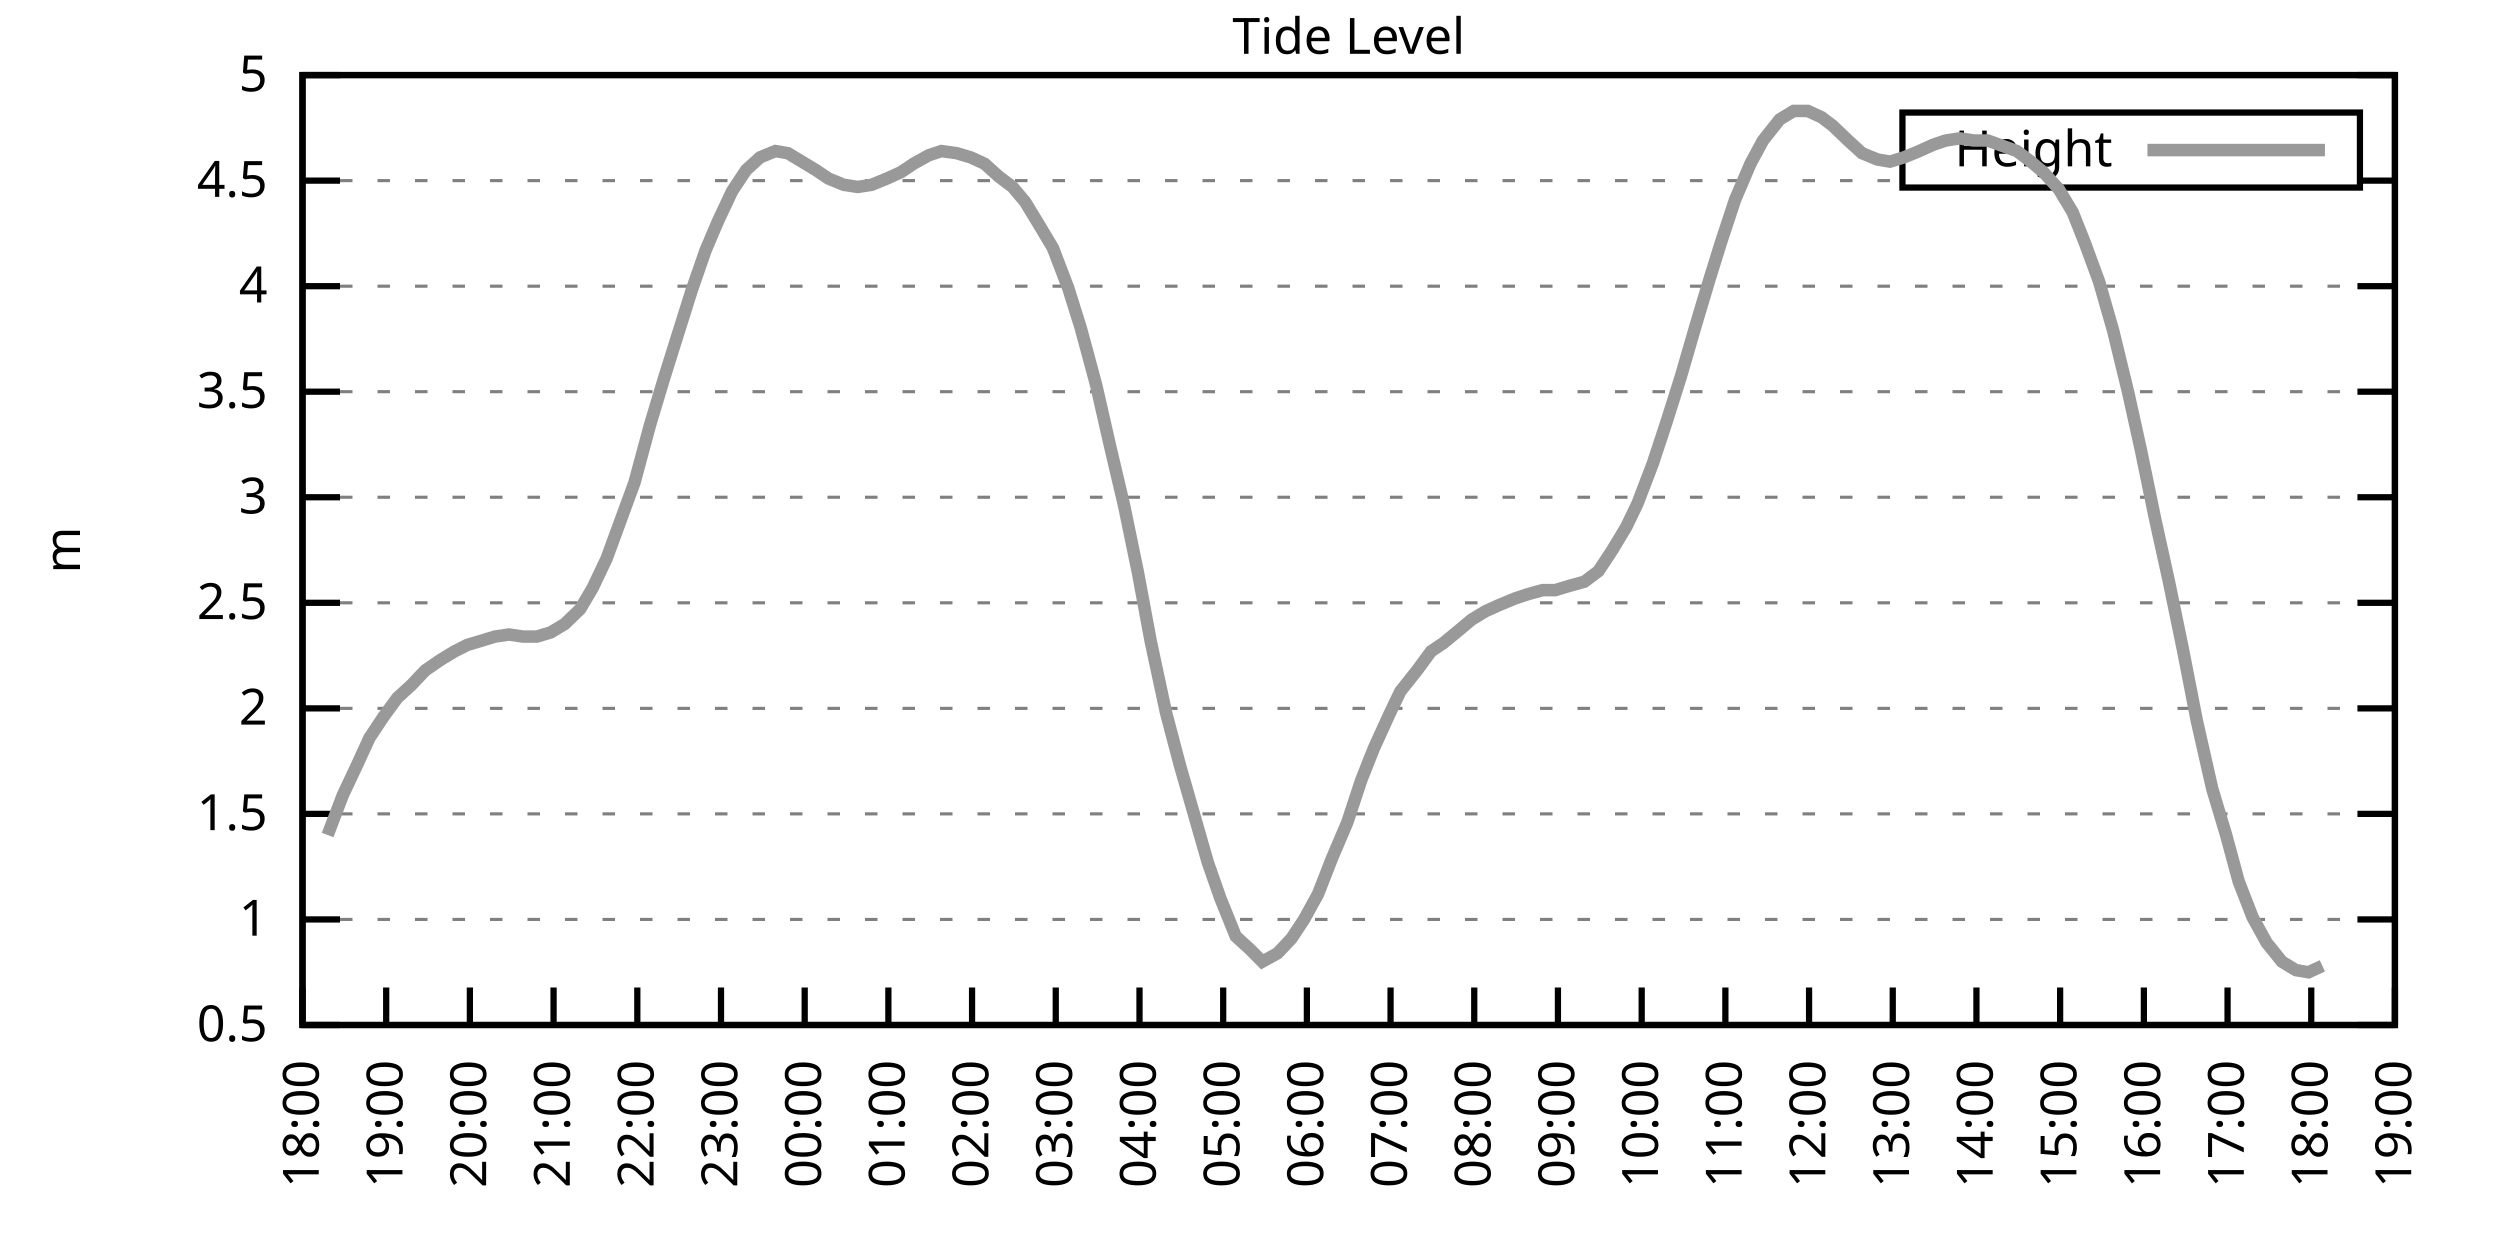
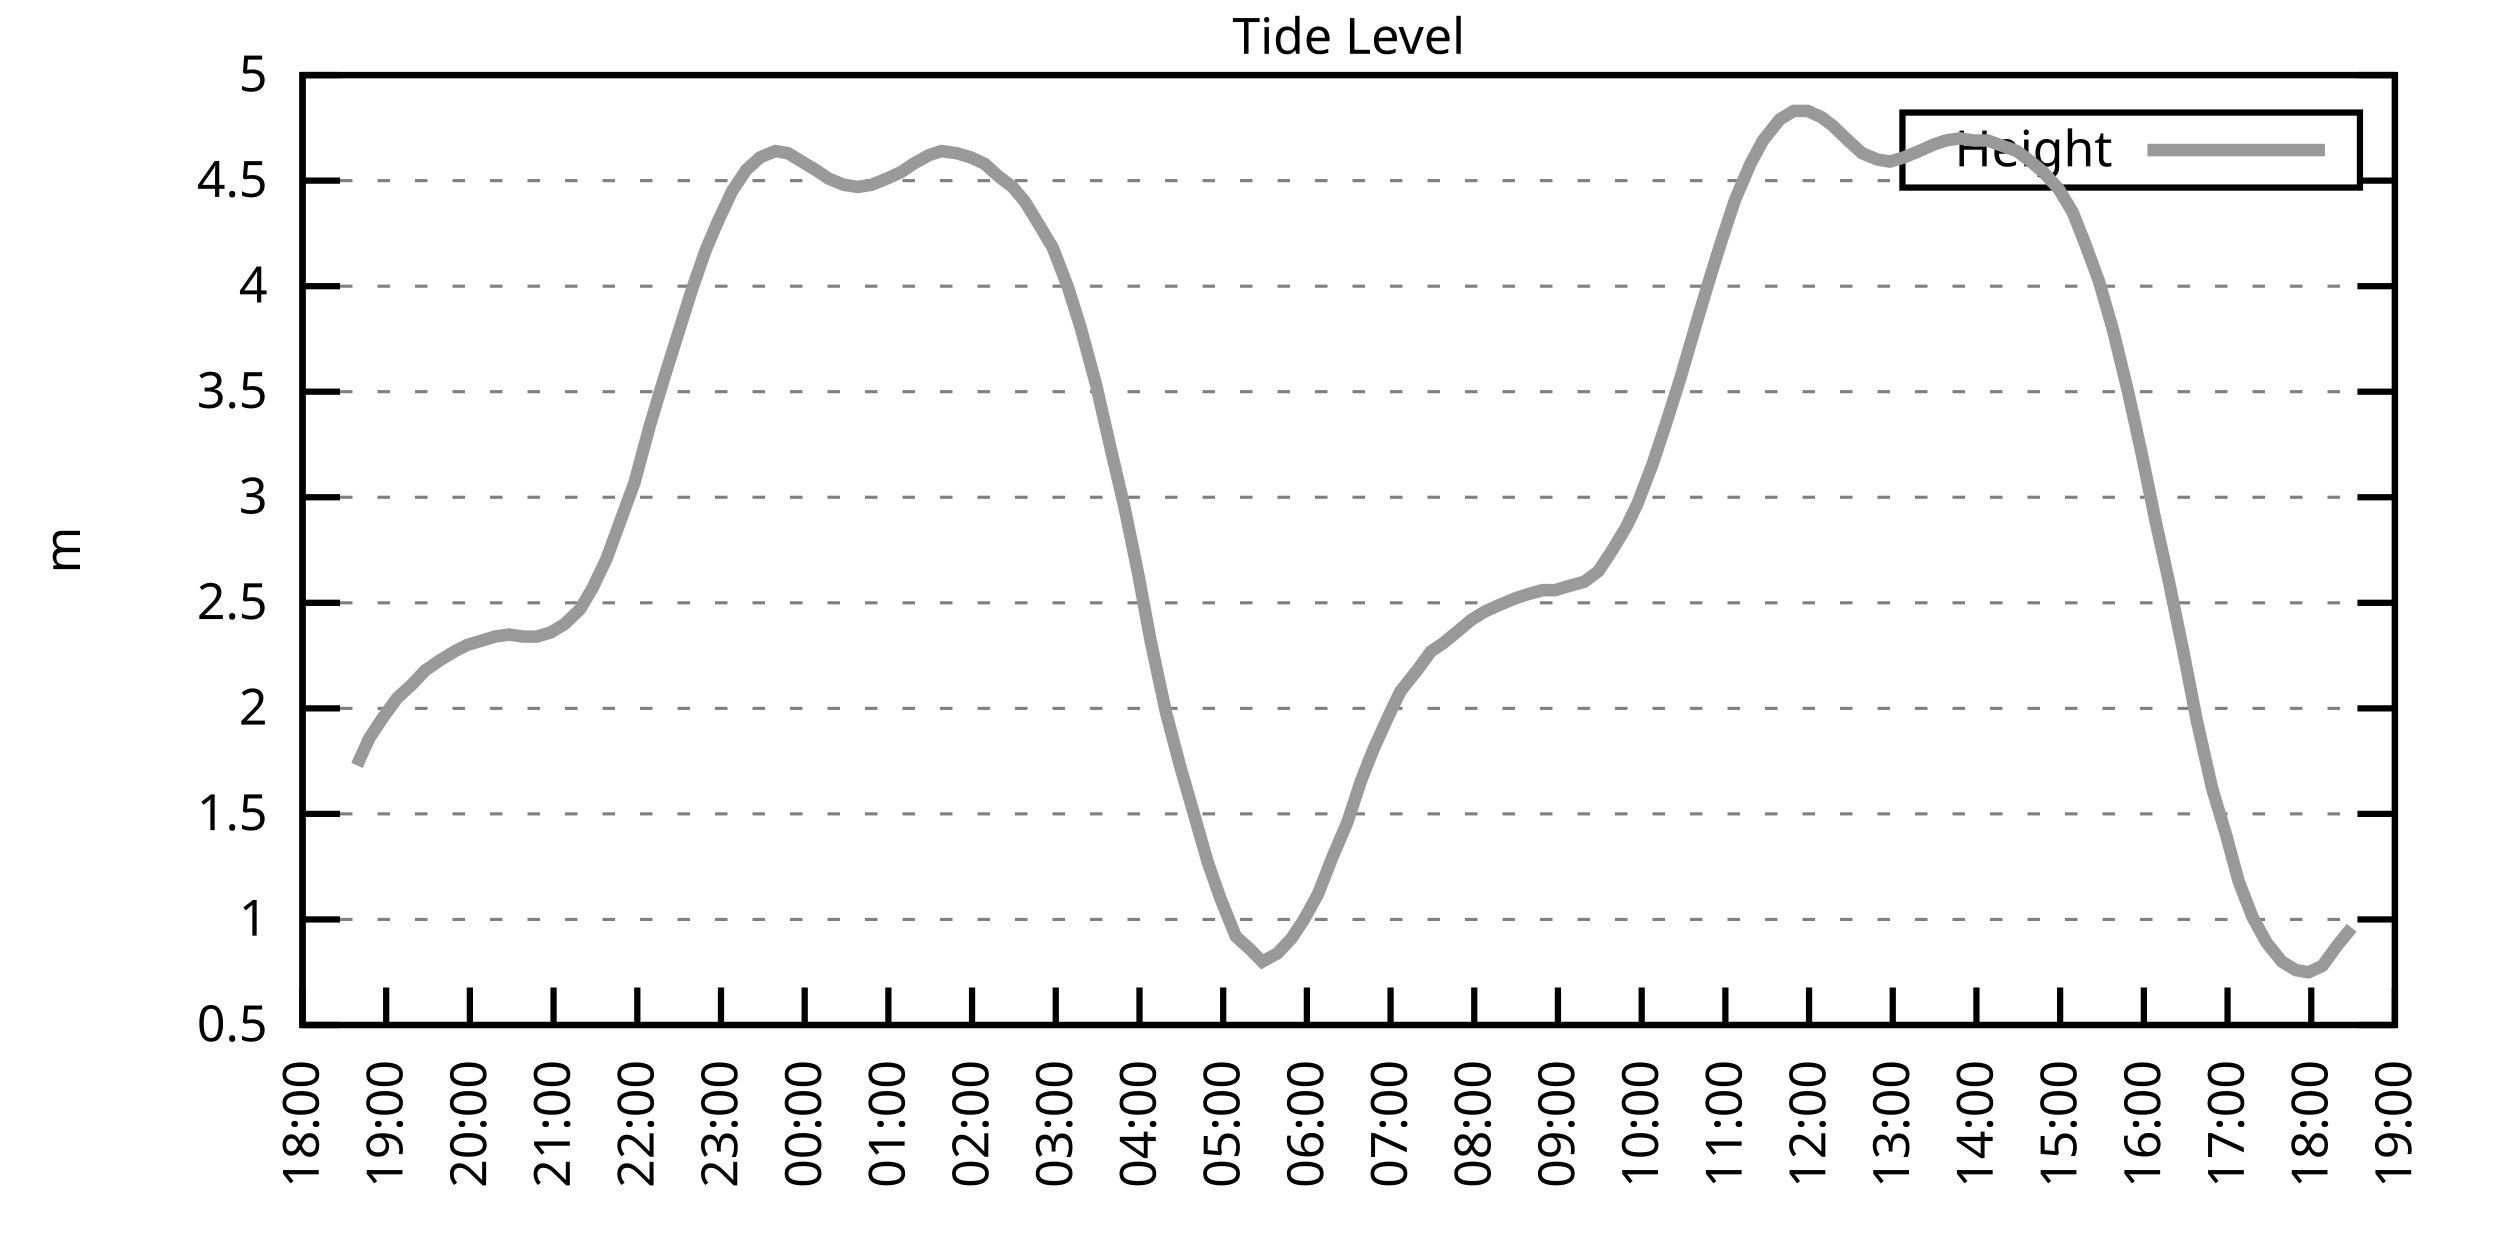
<svg xmlns="http://www.w3.org/2000/svg" xmlns:xlink="http://www.w3.org/1999/xlink" width="400" height="200" viewBox="0 0 400 200">
  <g id="gnuplot_canvas">
    <rect x="0" y="0" width="400" height="200" fill="none" />
    <defs>
      <circle id="gpDot" r="0.5" stroke-width="0.5" stroke="currentColor" />
      <path id="gpPt0" stroke-width="0.333" stroke="currentColor" d="M-1,0 h2 M0,-1 v2" />
      <path id="gpPt1" stroke-width="0.333" stroke="currentColor" d="M-1,-1 L1,1 M1,-1 L-1,1" />
      <path id="gpPt2" stroke-width="0.333" stroke="currentColor" d="M-1,0 L1,0 M0,-1 L0,1 M-1,-1 L1,1 M-1,1 L1,-1" />
      <rect id="gpPt3" stroke-width="0.333" stroke="currentColor" x="-1" y="-1" width="2" height="2" />
      <rect id="gpPt4" stroke-width="0.333" stroke="currentColor" fill="currentColor" x="-1" y="-1" width="2" height="2" />
      <circle id="gpPt5" stroke-width="0.333" stroke="currentColor" cx="0" cy="0" r="1" />
      <use xlink:href="#gpPt5" id="gpPt6" fill="currentColor" stroke="none" />
      <path id="gpPt7" stroke-width="0.333" stroke="currentColor" d="M0,-1.33 L-1.33,0.67 L1.33,0.67 z" />
      <use xlink:href="#gpPt7" id="gpPt8" fill="currentColor" stroke="none" />
      <use xlink:href="#gpPt7" id="gpPt9" stroke="currentColor" transform="rotate(180)" />
      <use xlink:href="#gpPt9" id="gpPt10" fill="currentColor" stroke="none" />
      <use xlink:href="#gpPt3" id="gpPt11" stroke="currentColor" transform="rotate(45)" />
      <use xlink:href="#gpPt11" id="gpPt12" fill="currentColor" stroke="none" />
      <path id="gpPt13" stroke-width="0.333" stroke="currentColor" d="M0,1.330 L1.265,0.411 L0.782,-1.067 L-0.782,-1.076 L-1.265,0.411 z" />
      <use xlink:href="#gpPt13" id="gpPt14" fill="currentColor" stroke="none" />
      <filter id="textbox" filterUnits="objectBoundingBox" x="0" y="0" height="1" width="1">
        <feFlood flood-color="white" flood-opacity="1" result="bgnd" />
        <feComposite in="SourceGraphic" in2="bgnd" operator="atop" />
      </filter>
      <filter id="greybox" filterUnits="objectBoundingBox" x="0" y="0" height="1" width="1">
        <feFlood flood-color="lightgrey" flood-opacity="1" result="grey" />
        <feComposite in="SourceGraphic" in2="grey" operator="atop" />
      </filter>
    </defs>
    <g fill="none" color="white" stroke="currentColor" stroke-width="1.00" stroke-linecap="butt" stroke-linejoin="miter">
</g>
    <g fill="none" color="black" stroke="currentColor" stroke-width="1.00" stroke-linecap="butt" stroke-linejoin="miter">
      <g stroke="none" shape-rendering="crispEdges">
        <polygon fill="rgb(255, 255, 255)" points="48.40,164.00 383.18,164.00 383.18,12.02 48.40,12.02 " />
      </g>
    </g>
    <g fill="none" color="black" stroke="currentColor" stroke-width="1.00" stroke-linecap="butt" stroke-linejoin="miter">
</g>
    <g fill="none" color="black" stroke="black" stroke-width="0.50" stroke-linecap="butt" stroke-linejoin="miter">
</g>
    <g fill="none" color="gray" stroke="currentColor" stroke-width="0.50" stroke-linecap="butt" stroke-linejoin="miter">
      <path stroke="gray" stroke-dasharray="2,4" class="gridline" d="M48.40,164.00 L383.19,164.00  " />
    </g>
    <g fill="none" color="gray" stroke="gray" stroke-width="1.00" stroke-linecap="butt" stroke-linejoin="miter">
</g>
    <g fill="none" color="black" stroke="currentColor" stroke-width="1.00" stroke-linecap="butt" stroke-linejoin="miter">
      <path stroke="black" d="M48.40,164.00 L54.40,164.00 M383.19,164.00 L377.19,164.00  " />
      <g transform="translate(42.80,166.60)" stroke="none" fill="black" font-family="Sans" font-size="8.00" text-anchor="end">
        <text>
          <tspan font-family="Sans"> 0.5</tspan>
        </text>
      </g>
    </g>
    <g fill="none" color="black" stroke="currentColor" stroke-width="1.00" stroke-linecap="butt" stroke-linejoin="miter">
</g>
    <g fill="none" color="black" stroke="black" stroke-width="0.50" stroke-linecap="butt" stroke-linejoin="miter">
</g>
    <g fill="none" color="gray" stroke="currentColor" stroke-width="0.50" stroke-linecap="butt" stroke-linejoin="miter">
      <path stroke="gray" stroke-dasharray="2,4" class="gridline" d="M48.40,147.11 L383.19,147.11  " />
    </g>
    <g fill="none" color="gray" stroke="gray" stroke-width="1.00" stroke-linecap="butt" stroke-linejoin="miter">
</g>
    <g fill="none" color="black" stroke="currentColor" stroke-width="1.00" stroke-linecap="butt" stroke-linejoin="miter">
      <path stroke="black" d="M48.40,147.11 L54.40,147.11 M383.19,147.11 L377.19,147.11  " />
      <g transform="translate(42.80,149.71)" stroke="none" fill="black" font-family="Sans" font-size="8.00" text-anchor="end">
        <text>
          <tspan font-family="Sans"> 1</tspan>
        </text>
      </g>
    </g>
    <g fill="none" color="black" stroke="currentColor" stroke-width="1.00" stroke-linecap="butt" stroke-linejoin="miter">
</g>
    <g fill="none" color="black" stroke="black" stroke-width="0.50" stroke-linecap="butt" stroke-linejoin="miter">
</g>
    <g fill="none" color="gray" stroke="currentColor" stroke-width="0.50" stroke-linecap="butt" stroke-linejoin="miter">
      <path stroke="gray" stroke-dasharray="2,4" class="gridline" d="M48.40,130.22 L383.19,130.22  " />
    </g>
    <g fill="none" color="gray" stroke="gray" stroke-width="1.00" stroke-linecap="butt" stroke-linejoin="miter">
</g>
    <g fill="none" color="black" stroke="currentColor" stroke-width="1.00" stroke-linecap="butt" stroke-linejoin="miter">
      <path stroke="black" d="M48.40,130.22 L54.40,130.22 M383.19,130.22 L377.19,130.22  " />
      <g transform="translate(42.80,132.82)" stroke="none" fill="black" font-family="Sans" font-size="8.00" text-anchor="end">
        <text>
          <tspan font-family="Sans"> 1.5</tspan>
        </text>
      </g>
    </g>
    <g fill="none" color="black" stroke="currentColor" stroke-width="1.00" stroke-linecap="butt" stroke-linejoin="miter">
</g>
    <g fill="none" color="black" stroke="black" stroke-width="0.50" stroke-linecap="butt" stroke-linejoin="miter">
</g>
    <g fill="none" color="gray" stroke="currentColor" stroke-width="0.50" stroke-linecap="butt" stroke-linejoin="miter">
      <path stroke="gray" stroke-dasharray="2,4" class="gridline" d="M48.40,113.34 L383.19,113.34  " />
    </g>
    <g fill="none" color="gray" stroke="gray" stroke-width="1.00" stroke-linecap="butt" stroke-linejoin="miter">
</g>
    <g fill="none" color="black" stroke="currentColor" stroke-width="1.00" stroke-linecap="butt" stroke-linejoin="miter">
      <path stroke="black" d="M48.40,113.34 L54.40,113.34 M383.19,113.34 L377.19,113.34  " />
      <g transform="translate(42.80,115.94)" stroke="none" fill="black" font-family="Sans" font-size="8.00" text-anchor="end">
        <text>
          <tspan font-family="Sans"> 2</tspan>
        </text>
      </g>
    </g>
    <g fill="none" color="black" stroke="currentColor" stroke-width="1.00" stroke-linecap="butt" stroke-linejoin="miter">
</g>
    <g fill="none" color="black" stroke="black" stroke-width="0.50" stroke-linecap="butt" stroke-linejoin="miter">
</g>
    <g fill="none" color="gray" stroke="currentColor" stroke-width="0.50" stroke-linecap="butt" stroke-linejoin="miter">
      <path stroke="gray" stroke-dasharray="2,4" class="gridline" d="M48.40,96.45 L383.19,96.45  " />
    </g>
    <g fill="none" color="gray" stroke="gray" stroke-width="1.00" stroke-linecap="butt" stroke-linejoin="miter">
</g>
    <g fill="none" color="black" stroke="currentColor" stroke-width="1.00" stroke-linecap="butt" stroke-linejoin="miter">
      <path stroke="black" d="M48.40,96.45 L54.40,96.45 M383.19,96.45 L377.19,96.45  " />
      <g transform="translate(42.80,99.05)" stroke="none" fill="black" font-family="Sans" font-size="8.00" text-anchor="end">
        <text>
          <tspan font-family="Sans"> 2.5</tspan>
        </text>
      </g>
    </g>
    <g fill="none" color="black" stroke="currentColor" stroke-width="1.00" stroke-linecap="butt" stroke-linejoin="miter">
</g>
    <g fill="none" color="black" stroke="black" stroke-width="0.50" stroke-linecap="butt" stroke-linejoin="miter">
</g>
    <g fill="none" color="gray" stroke="currentColor" stroke-width="0.50" stroke-linecap="butt" stroke-linejoin="miter">
      <path stroke="gray" stroke-dasharray="2,4" class="gridline" d="M48.40,79.56 L383.19,79.56  " />
    </g>
    <g fill="none" color="gray" stroke="gray" stroke-width="1.00" stroke-linecap="butt" stroke-linejoin="miter">
</g>
    <g fill="none" color="black" stroke="currentColor" stroke-width="1.00" stroke-linecap="butt" stroke-linejoin="miter">
      <path stroke="black" d="M48.40,79.56 L54.40,79.56 M383.19,79.56 L377.19,79.56  " />
      <g transform="translate(42.80,82.16)" stroke="none" fill="black" font-family="Sans" font-size="8.00" text-anchor="end">
        <text>
          <tspan font-family="Sans"> 3</tspan>
        </text>
      </g>
    </g>
    <g fill="none" color="black" stroke="currentColor" stroke-width="1.00" stroke-linecap="butt" stroke-linejoin="miter">
</g>
    <g fill="none" color="black" stroke="black" stroke-width="0.50" stroke-linecap="butt" stroke-linejoin="miter">
</g>
    <g fill="none" color="gray" stroke="currentColor" stroke-width="0.50" stroke-linecap="butt" stroke-linejoin="miter">
      <path stroke="gray" stroke-dasharray="2,4" class="gridline" d="M48.40,62.67 L383.19,62.67  " />
    </g>
    <g fill="none" color="gray" stroke="gray" stroke-width="1.00" stroke-linecap="butt" stroke-linejoin="miter">
</g>
    <g fill="none" color="black" stroke="currentColor" stroke-width="1.00" stroke-linecap="butt" stroke-linejoin="miter">
      <path stroke="black" d="M48.40,62.67 L54.40,62.67 M383.19,62.67 L377.19,62.67  " />
      <g transform="translate(42.80,65.27)" stroke="none" fill="black" font-family="Sans" font-size="8.00" text-anchor="end">
        <text>
          <tspan font-family="Sans"> 3.5</tspan>
        </text>
      </g>
    </g>
    <g fill="none" color="black" stroke="currentColor" stroke-width="1.00" stroke-linecap="butt" stroke-linejoin="miter">
</g>
    <g fill="none" color="black" stroke="black" stroke-width="0.50" stroke-linecap="butt" stroke-linejoin="miter">
</g>
    <g fill="none" color="gray" stroke="currentColor" stroke-width="0.50" stroke-linecap="butt" stroke-linejoin="miter">
      <path stroke="gray" stroke-dasharray="2,4" class="gridline" d="M48.40,45.79 L383.19,45.79  " />
    </g>
    <g fill="none" color="gray" stroke="gray" stroke-width="1.00" stroke-linecap="butt" stroke-linejoin="miter">
</g>
    <g fill="none" color="black" stroke="currentColor" stroke-width="1.00" stroke-linecap="butt" stroke-linejoin="miter">
      <path stroke="black" d="M48.40,45.79 L54.40,45.79 M383.19,45.79 L377.19,45.79  " />
      <g transform="translate(42.80,48.39)" stroke="none" fill="black" font-family="Sans" font-size="8.00" text-anchor="end">
        <text>
          <tspan font-family="Sans"> 4</tspan>
        </text>
      </g>
    </g>
    <g fill="none" color="black" stroke="currentColor" stroke-width="1.00" stroke-linecap="butt" stroke-linejoin="miter">
</g>
    <g fill="none" color="black" stroke="black" stroke-width="0.50" stroke-linecap="butt" stroke-linejoin="miter">
</g>
    <g fill="none" color="gray" stroke="currentColor" stroke-width="0.50" stroke-linecap="butt" stroke-linejoin="miter">
      <path stroke="gray" stroke-dasharray="2,4" class="gridline" d="M48.40,28.90 L304.39,28.90 M377.59,28.90 L383.19,28.90  " />
    </g>
    <g fill="none" color="gray" stroke="gray" stroke-width="1.00" stroke-linecap="butt" stroke-linejoin="miter">
</g>
    <g fill="none" color="black" stroke="currentColor" stroke-width="1.00" stroke-linecap="butt" stroke-linejoin="miter">
      <path stroke="black" d="M48.40,28.90 L54.40,28.90 M383.19,28.90 L377.19,28.90  " />
      <g transform="translate(42.80,31.50)" stroke="none" fill="black" font-family="Sans" font-size="8.00" text-anchor="end">
        <text>
          <tspan font-family="Sans"> 4.5</tspan>
        </text>
      </g>
    </g>
    <g fill="none" color="black" stroke="currentColor" stroke-width="1.00" stroke-linecap="butt" stroke-linejoin="miter">
</g>
    <g fill="none" color="black" stroke="black" stroke-width="0.50" stroke-linecap="butt" stroke-linejoin="miter">
</g>
    <g fill="none" color="gray" stroke="currentColor" stroke-width="0.50" stroke-linecap="butt" stroke-linejoin="miter">
      <path stroke="gray" stroke-dasharray="2,4" class="gridline" d="M48.40,12.01 L383.19,12.01  " />
    </g>
    <g fill="none" color="gray" stroke="gray" stroke-width="1.00" stroke-linecap="butt" stroke-linejoin="miter">
</g>
    <g fill="none" color="black" stroke="currentColor" stroke-width="1.00" stroke-linecap="butt" stroke-linejoin="miter">
      <path stroke="black" d="M48.40,12.01 L54.40,12.01 M383.19,12.01 L377.19,12.01  " />
      <g transform="translate(42.80,14.61)" stroke="none" fill="black" font-family="Sans" font-size="8.00" text-anchor="end">
        <text>
          <tspan font-family="Sans"> 5</tspan>
        </text>
      </g>
    </g>
    <g fill="none" color="black" stroke="currentColor" stroke-width="1.00" stroke-linecap="butt" stroke-linejoin="miter">
      <path stroke="black" d="M48.40,164.00 L48.40,158.00  " />
      <g transform="translate(51.00,169.60) rotate(270.00)" stroke="none" fill="black" font-family="Sans" font-size="8.00" text-anchor="end">
        <text>
          <tspan font-family="Sans">18:00</tspan>
        </text>
      </g>
    </g>
    <g fill="none" color="black" stroke="currentColor" stroke-width="1.00" stroke-linecap="butt" stroke-linejoin="miter">
      <path stroke="black" d="M61.79,164.00 L61.79,158.00  " />
      <g transform="translate(64.39,169.60) rotate(270.00)" stroke="none" fill="black" font-family="Sans" font-size="8.00" text-anchor="end">
        <text>
          <tspan font-family="Sans">19:00</tspan>
        </text>
      </g>
    </g>
    <g fill="none" color="black" stroke="currentColor" stroke-width="1.00" stroke-linecap="butt" stroke-linejoin="miter">
      <path stroke="black" d="M75.18,164.00 L75.18,158.00  " />
      <g transform="translate(77.78,169.60) rotate(270.00)" stroke="none" fill="black" font-family="Sans" font-size="8.00" text-anchor="end">
        <text>
          <tspan font-family="Sans">20:00</tspan>
        </text>
      </g>
    </g>
    <g fill="none" color="black" stroke="currentColor" stroke-width="1.00" stroke-linecap="butt" stroke-linejoin="miter">
      <path stroke="black" d="M88.57,164.00 L88.57,158.00  " />
      <g transform="translate(91.17,169.60) rotate(270.00)" stroke="none" fill="black" font-family="Sans" font-size="8.00" text-anchor="end">
        <text>
          <tspan font-family="Sans">21:00</tspan>
        </text>
      </g>
    </g>
    <g fill="none" color="black" stroke="currentColor" stroke-width="1.00" stroke-linecap="butt" stroke-linejoin="miter">
      <path stroke="black" d="M101.97,164.00 L101.97,158.00  " />
      <g transform="translate(104.57,169.60) rotate(270.00)" stroke="none" fill="black" font-family="Sans" font-size="8.00" text-anchor="end">
        <text>
          <tspan font-family="Sans">22:00</tspan>
        </text>
      </g>
    </g>
    <g fill="none" color="black" stroke="currentColor" stroke-width="1.00" stroke-linecap="butt" stroke-linejoin="miter">
      <path stroke="black" d="M115.36,164.00 L115.36,158.00  " />
      <g transform="translate(117.96,169.60) rotate(270.00)" stroke="none" fill="black" font-family="Sans" font-size="8.00" text-anchor="end">
        <text>
          <tspan font-family="Sans">23:00</tspan>
        </text>
      </g>
    </g>
    <g fill="none" color="black" stroke="currentColor" stroke-width="1.00" stroke-linecap="butt" stroke-linejoin="miter">
      <path stroke="black" d="M128.75,164.00 L128.75,158.00  " />
      <g transform="translate(131.35,169.60) rotate(270.00)" stroke="none" fill="black" font-family="Sans" font-size="8.00" text-anchor="end">
        <text>
          <tspan font-family="Sans">00:00</tspan>
        </text>
      </g>
    </g>
    <g fill="none" color="black" stroke="currentColor" stroke-width="1.00" stroke-linecap="butt" stroke-linejoin="miter">
      <path stroke="black" d="M142.14,164.00 L142.14,158.00  " />
      <g transform="translate(144.74,169.60) rotate(270.00)" stroke="none" fill="black" font-family="Sans" font-size="8.00" text-anchor="end">
        <text>
          <tspan font-family="Sans">01:00</tspan>
        </text>
      </g>
    </g>
    <g fill="none" color="black" stroke="currentColor" stroke-width="1.00" stroke-linecap="butt" stroke-linejoin="miter">
      <path stroke="black" d="M155.53,164.00 L155.53,158.00  " />
      <g transform="translate(158.13,169.60) rotate(270.00)" stroke="none" fill="black" font-family="Sans" font-size="8.00" text-anchor="end">
        <text>
          <tspan font-family="Sans">02:00</tspan>
        </text>
      </g>
    </g>
    <g fill="none" color="black" stroke="currentColor" stroke-width="1.00" stroke-linecap="butt" stroke-linejoin="miter">
      <path stroke="black" d="M168.92,164.00 L168.92,158.00  " />
      <g transform="translate(171.52,169.60) rotate(270.00)" stroke="none" fill="black" font-family="Sans" font-size="8.00" text-anchor="end">
        <text>
          <tspan font-family="Sans">03:00</tspan>
        </text>
      </g>
    </g>
    <g fill="none" color="black" stroke="currentColor" stroke-width="1.00" stroke-linecap="butt" stroke-linejoin="miter">
      <path stroke="black" d="M182.32,164.00 L182.32,158.00  " />
      <g transform="translate(184.92,169.60) rotate(270.00)" stroke="none" fill="black" font-family="Sans" font-size="8.00" text-anchor="end">
        <text>
          <tspan font-family="Sans">04:00</tspan>
        </text>
      </g>
    </g>
    <g fill="none" color="black" stroke="currentColor" stroke-width="1.00" stroke-linecap="butt" stroke-linejoin="miter">
      <path stroke="black" d="M195.71,164.00 L195.71,158.00  " />
      <g transform="translate(198.31,169.60) rotate(270.00)" stroke="none" fill="black" font-family="Sans" font-size="8.00" text-anchor="end">
        <text>
          <tspan font-family="Sans">05:00</tspan>
        </text>
      </g>
    </g>
    <g fill="none" color="black" stroke="currentColor" stroke-width="1.00" stroke-linecap="butt" stroke-linejoin="miter">
      <path stroke="black" d="M209.10,164.00 L209.10,158.00  " />
      <g transform="translate(211.70,169.60) rotate(270.00)" stroke="none" fill="black" font-family="Sans" font-size="8.00" text-anchor="end">
        <text>
          <tspan font-family="Sans">06:00</tspan>
        </text>
      </g>
    </g>
    <g fill="none" color="black" stroke="currentColor" stroke-width="1.00" stroke-linecap="butt" stroke-linejoin="miter">
      <path stroke="black" d="M222.49,164.00 L222.49,158.00  " />
      <g transform="translate(225.09,169.60) rotate(270.00)" stroke="none" fill="black" font-family="Sans" font-size="8.00" text-anchor="end">
        <text>
          <tspan font-family="Sans">07:00</tspan>
        </text>
      </g>
    </g>
    <g fill="none" color="black" stroke="currentColor" stroke-width="1.00" stroke-linecap="butt" stroke-linejoin="miter">
      <path stroke="black" d="M235.88,164.00 L235.88,158.00  " />
      <g transform="translate(238.48,169.60) rotate(270.00)" stroke="none" fill="black" font-family="Sans" font-size="8.00" text-anchor="end">
        <text>
          <tspan font-family="Sans">08:00</tspan>
        </text>
      </g>
    </g>
    <g fill="none" color="black" stroke="currentColor" stroke-width="1.00" stroke-linecap="butt" stroke-linejoin="miter">
      <path stroke="black" d="M249.27,164.00 L249.27,158.00  " />
      <g transform="translate(251.87,169.60) rotate(270.00)" stroke="none" fill="black" font-family="Sans" font-size="8.00" text-anchor="end">
        <text>
          <tspan font-family="Sans">09:00</tspan>
        </text>
      </g>
    </g>
    <g fill="none" color="black" stroke="currentColor" stroke-width="1.00" stroke-linecap="butt" stroke-linejoin="miter">
      <path stroke="black" d="M262.67,164.00 L262.67,158.00  " />
      <g transform="translate(265.27,169.60) rotate(270.00)" stroke="none" fill="black" font-family="Sans" font-size="8.00" text-anchor="end">
        <text>
          <tspan font-family="Sans">10:00</tspan>
        </text>
      </g>
    </g>
    <g fill="none" color="black" stroke="currentColor" stroke-width="1.00" stroke-linecap="butt" stroke-linejoin="miter">
      <path stroke="black" d="M276.06,164.00 L276.06,158.00  " />
      <g transform="translate(278.66,169.60) rotate(270.00)" stroke="none" fill="black" font-family="Sans" font-size="8.00" text-anchor="end">
        <text>
          <tspan font-family="Sans">11:00</tspan>
        </text>
      </g>
    </g>
    <g fill="none" color="black" stroke="currentColor" stroke-width="1.00" stroke-linecap="butt" stroke-linejoin="miter">
      <path stroke="black" d="M289.45,164.00 L289.45,158.00  " />
      <g transform="translate(292.05,169.60) rotate(270.00)" stroke="none" fill="black" font-family="Sans" font-size="8.00" text-anchor="end">
        <text>
          <tspan font-family="Sans">12:00</tspan>
        </text>
      </g>
    </g>
    <g fill="none" color="black" stroke="currentColor" stroke-width="1.00" stroke-linecap="butt" stroke-linejoin="miter">
      <path stroke="black" d="M302.84,164.00 L302.84,158.00  " />
      <g transform="translate(305.44,169.60) rotate(270.00)" stroke="none" fill="black" font-family="Sans" font-size="8.00" text-anchor="end">
        <text>
          <tspan font-family="Sans">13:00</tspan>
        </text>
      </g>
    </g>
    <g fill="none" color="black" stroke="currentColor" stroke-width="1.00" stroke-linecap="butt" stroke-linejoin="miter">
      <path stroke="black" d="M316.23,164.00 L316.23,158.00  " />
      <g transform="translate(318.83,169.60) rotate(270.00)" stroke="none" fill="black" font-family="Sans" font-size="8.00" text-anchor="end">
        <text>
          <tspan font-family="Sans">14:00</tspan>
        </text>
      </g>
    </g>
    <g fill="none" color="black" stroke="currentColor" stroke-width="1.00" stroke-linecap="butt" stroke-linejoin="miter">
      <path stroke="black" d="M329.62,164.00 L329.62,158.00  " />
      <g transform="translate(332.22,169.60) rotate(270.00)" stroke="none" fill="black" font-family="Sans" font-size="8.00" text-anchor="end">
        <text>
          <tspan font-family="Sans">15:00</tspan>
        </text>
      </g>
    </g>
    <g fill="none" color="black" stroke="currentColor" stroke-width="1.00" stroke-linecap="butt" stroke-linejoin="miter">
      <path stroke="black" d="M343.02,164.00 L343.02,158.00  " />
      <g transform="translate(345.62,169.60) rotate(270.00)" stroke="none" fill="black" font-family="Sans" font-size="8.00" text-anchor="end">
        <text>
          <tspan font-family="Sans">16:00</tspan>
        </text>
      </g>
    </g>
    <g fill="none" color="black" stroke="currentColor" stroke-width="1.00" stroke-linecap="butt" stroke-linejoin="miter">
      <path stroke="black" d="M356.41,164.00 L356.41,158.00  " />
      <g transform="translate(359.01,169.60) rotate(270.00)" stroke="none" fill="black" font-family="Sans" font-size="8.00" text-anchor="end">
        <text>
          <tspan font-family="Sans">17:00</tspan>
        </text>
      </g>
    </g>
    <g fill="none" color="black" stroke="currentColor" stroke-width="1.00" stroke-linecap="butt" stroke-linejoin="miter">
      <path stroke="black" d="M369.80,164.00 L369.80,158.00  " />
      <g transform="translate(372.40,169.60) rotate(270.00)" stroke="none" fill="black" font-family="Sans" font-size="8.00" text-anchor="end">
        <text>
          <tspan font-family="Sans">18:00</tspan>
        </text>
      </g>
    </g>
    <g fill="none" color="black" stroke="currentColor" stroke-width="1.00" stroke-linecap="butt" stroke-linejoin="miter">
      <path stroke="black" d="M383.19,164.00 L383.19,158.00  " />
      <g transform="translate(385.79,169.60) rotate(270.00)" stroke="none" fill="black" font-family="Sans" font-size="8.00" text-anchor="end">
        <text>
          <tspan font-family="Sans">19:00</tspan>
        </text>
      </g>
    </g>
    <g fill="none" color="black" stroke="currentColor" stroke-width="1.00" stroke-linecap="butt" stroke-linejoin="miter">
</g>
    <g fill="none" color="black" stroke="currentColor" stroke-width="1.00" stroke-linecap="butt" stroke-linejoin="miter">
      <path stroke="black" d="M48.40,12.01 L48.40,164.00 L383.19,164.00 L383.19,12.01 L48.40,12.01 Z  " />
    </g>
    <g fill="none" color="black" stroke="currentColor" stroke-width="1.00" stroke-linecap="butt" stroke-linejoin="miter">
</g>
    <g fill="none" color="black" stroke="currentColor" stroke-width="1.00" stroke-linecap="butt" stroke-linejoin="miter">
      <path stroke="black" d="M304.39,30.01 L304.39,18.01 L377.59,18.01 L377.59,30.01 L304.39,30.01 Z  " />
    </g>
    <g id="Tide_level_plot_1">
      <g fill="none" color="white" stroke="black" stroke-width="2.00" stroke-linecap="butt" stroke-linejoin="miter">
</g>
      <g fill="none" color="black" stroke="currentColor" stroke-width="2.00" stroke-linecap="butt" stroke-linejoin="miter">
        <g transform="translate(337.99,26.61)" stroke="none" fill="black" font-family="Sans" font-size="8.00" text-anchor="end">
          <text>
            <tspan font-family="Sans">Height</tspan>
          </text>
        </g>
      </g>
      <g fill="none" color="black" stroke="currentColor" stroke-width="2.00" stroke-linecap="butt" stroke-linejoin="miter">
-         <path stroke="rgb(153, 153, 153)" d="M343.59,24.01 L371.99,24.01 M52.42,133.60 L54.87,127.18 L57.10,122.46 L59.11,118.07 L61.35,114.69 L63.58,111.65   L65.81,109.62 L68.04,107.26 L70.50,105.57 L72.73,104.22 L74.74,103.20 L76.97,102.53 L79.20,101.85 L81.43,101.52   L83.66,101.85 L85.90,101.85 L88.13,101.18 L90.36,99.83 L92.82,97.46 L94.82,94.08 L97.06,89.36 L99.29,83.28   L101.52,77.20 L103.98,68.08 L106.21,60.65 L108.44,53.55 L110.67,46.46 L112.90,40.04 L114.91,35.32 L117.14,30.59   L119.38,27.21 L121.61,25.18 L124.06,24.17 L126.07,24.51 L128.30,25.86 L130.54,27.21 L132.54,28.56 L135.00,29.57   L137.23,29.91 L139.46,29.57 L141.92,28.56 L144.15,27.55 L146.16,26.20 L148.61,24.84 L150.62,24.17 L153.08,24.51   L155.31,25.18 L157.54,26.20 L159.77,28.22 L162.01,29.91 L164.01,32.28 L166.47,36.33 L168.48,39.71 L170.93,46.12   L172.94,52.54 L175.40,61.66 L177.63,71.45 L179.86,80.91 L182.09,91.72 L184.10,102.53 L186.56,114.01 L188.79,122.46   L191.02,130.22 L193.25,137.99 L195.26,143.73 L197.72,149.81 L199.95,151.84 L201.96,153.87 L204.41,152.52 L206.64,150.15   L208.65,147.11 L210.88,143.06 L213.12,137.32 L215.57,131.58 L217.80,124.82 L219.81,119.75 L222.27,114.35 L224.05,110.63   L226.73,107.26 L228.96,104.22 L230.97,102.87 L233.43,100.84 L235.44,99.15 L237.67,97.80 L239.90,96.79 L242.36,95.77   L244.36,95.10 L246.82,94.42 L248.83,94.42 L251.06,93.75 L253.51,93.07 L255.75,91.38 L257.98,88.00 L260.21,84.29   L262.00,80.57 L264.45,74.16 L266.68,67.40 L268.92,60.31 L271.37,51.87 L273.60,44.43 L275.39,38.69 L277.62,31.94   L280.07,26.20 L282.08,22.48 L284.76,19.10 L286.99,17.75 L289.23,17.75 L291.46,18.77 L293.24,20.12 L295.70,22.48   L297.93,24.51 L300.39,25.52 L302.39,25.86 L304.63,25.18 L307.08,24.17 L309.31,23.16 L311.32,22.48 L313.55,22.14   L315.79,22.48 L318.02,22.48 L322.70,24.17 L324.94,25.86 L326.95,27.55 L329.40,30.25 L331.63,33.96 L333.64,39.03   L335.87,45.11 L338.10,52.88 L340.56,63.01 L342.57,72.13 L344.80,82.94 L347.03,93.07 L349.26,103.88 L351.50,115.36   L353.95,126.17 L356.18,133.60 L358.19,141.03 L360.42,146.77 L362.66,150.83 L365.11,153.87 L367.34,155.22 L369.35,155.56   L371.58,154.54  " />
+         <path stroke="rgb(153, 153, 153)" d="M343.59,24.01 L371.99,24.01 M57.10,122.46 L59.11,118.07 L61.35,114.69 L63.58,111.65 L65.81,109.62 L68.04,107.26   L70.50,105.57 L72.73,104.22 L74.74,103.20 L76.97,102.53 L79.20,101.85 L81.43,101.52 L83.66,101.85 L85.90,101.85   L88.13,101.18 L90.36,99.83 L92.82,97.46 L94.82,94.08 L97.06,89.36 L99.29,83.28 L101.52,77.20 L103.98,68.08   L106.21,60.65 L108.44,53.55 L110.67,46.46 L112.90,40.04 L114.91,35.32 L117.14,30.59 L119.38,27.21 L121.61,25.18   L124.06,24.17 L126.07,24.51 L128.30,25.86 L130.54,27.21 L132.54,28.56 L135.00,29.57 L137.23,29.91 L139.46,29.57   L141.92,28.56 L144.15,27.55 L146.16,26.20 L148.61,24.84 L150.62,24.17 L153.08,24.51 L155.31,25.18 L157.54,26.20   L159.77,28.22 L162.01,29.91 L164.01,32.28 L166.47,36.33 L168.48,39.71 L170.93,46.12 L172.94,52.54 L175.40,61.66   L177.63,71.45 L179.86,80.91 L182.09,91.72 L184.10,102.53 L186.56,114.01 L188.79,122.46 L191.02,130.22 L193.25,137.99   L195.26,143.73 L197.72,149.81 L199.95,151.84 L201.96,153.87 L204.41,152.52 L206.64,150.15 L208.65,147.11 L210.88,143.06   L213.12,137.32 L215.57,131.58 L217.80,124.82 L219.81,119.75 L222.27,114.35 L224.05,110.63 L226.73,107.26 L228.96,104.22   L230.97,102.87 L233.43,100.84 L235.44,99.15 L237.67,97.80 L239.90,96.79 L242.36,95.77 L244.36,95.10 L246.82,94.42   L248.83,94.42 L251.06,93.75 L253.51,93.07 L255.75,91.38 L257.98,88.00 L260.21,84.29 L262.00,80.57 L264.45,74.16   L266.68,67.40 L268.92,60.31 L271.37,51.87 L273.60,44.43 L275.39,38.69 L277.62,31.94 L280.07,26.20 L282.08,22.48   L284.76,19.10 L286.99,17.75 L289.23,17.75 L291.46,18.77 L293.24,20.12 L295.70,22.48 L297.93,24.51 L300.39,25.52   L302.39,25.86 L304.63,25.18 L307.08,24.17 L309.31,23.16 L311.32,22.48 L313.55,22.14 L315.79,22.48 L318.02,22.48   L322.70,24.17 L324.94,25.86 L326.95,27.55 L329.40,30.25 L331.63,33.96 L333.64,39.03 L335.87,45.11 L338.10,52.88   L340.56,63.01 L342.57,72.13 L344.80,82.94 L347.03,93.07 L349.26,103.88 L351.50,115.36 L353.95,126.17 L356.18,133.60   L358.19,141.03 L360.42,146.77 L362.66,150.83 L365.11,153.87 L367.34,155.22 L369.35,155.56 L371.58,154.54 L374.04,151.17   L376.27,148.46  " />
      </g>
    </g>
    <g fill="none" color="black" stroke="currentColor" stroke-width="2.00" stroke-linecap="butt" stroke-linejoin="miter">
</g>
    <g fill="none" color="black" stroke="black" stroke-width="1.00" stroke-linecap="butt" stroke-linejoin="miter">
</g>
    <g fill="none" color="black" stroke="currentColor" stroke-width="1.00" stroke-linecap="butt" stroke-linejoin="miter">
      <path stroke="black" d="M48.40,12.01 L48.40,164.00 L383.19,164.00 L383.19,12.01 L48.40,12.01 Z  " />
      <g transform="translate(12.80,88.01) rotate(270.00)" stroke="none" fill="black" font-family="Sans" font-size="8.00" text-anchor="middle">
        <text>
          <tspan font-family="Sans">m</tspan>
        </text>
      </g>
    </g>
    <g fill="none" color="black" stroke="currentColor" stroke-width="1.00" stroke-linecap="butt" stroke-linejoin="miter">
</g>
    <g fill="none" color="black" stroke="currentColor" stroke-width="1.00" stroke-linecap="butt" stroke-linejoin="miter">
      <g transform="translate(215.79,8.61)" stroke="none" fill="black" font-family="Sans" font-size="8.00" text-anchor="middle">
        <text>
          <tspan font-family="Sans">Tide Level</tspan>
        </text>
      </g>
    </g>
    <g fill="none" color="black" stroke="currentColor" stroke-width="1.00" stroke-linecap="butt" stroke-linejoin="miter">
</g>
  </g>
</svg>
